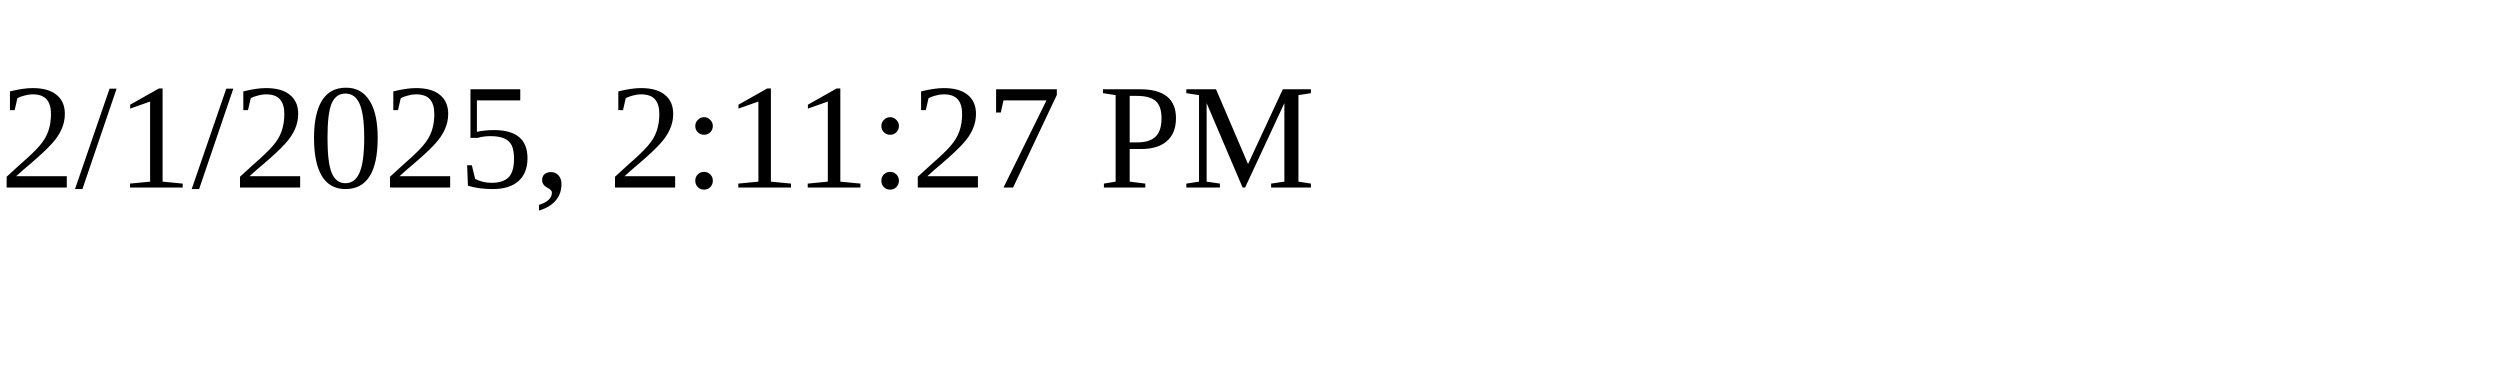
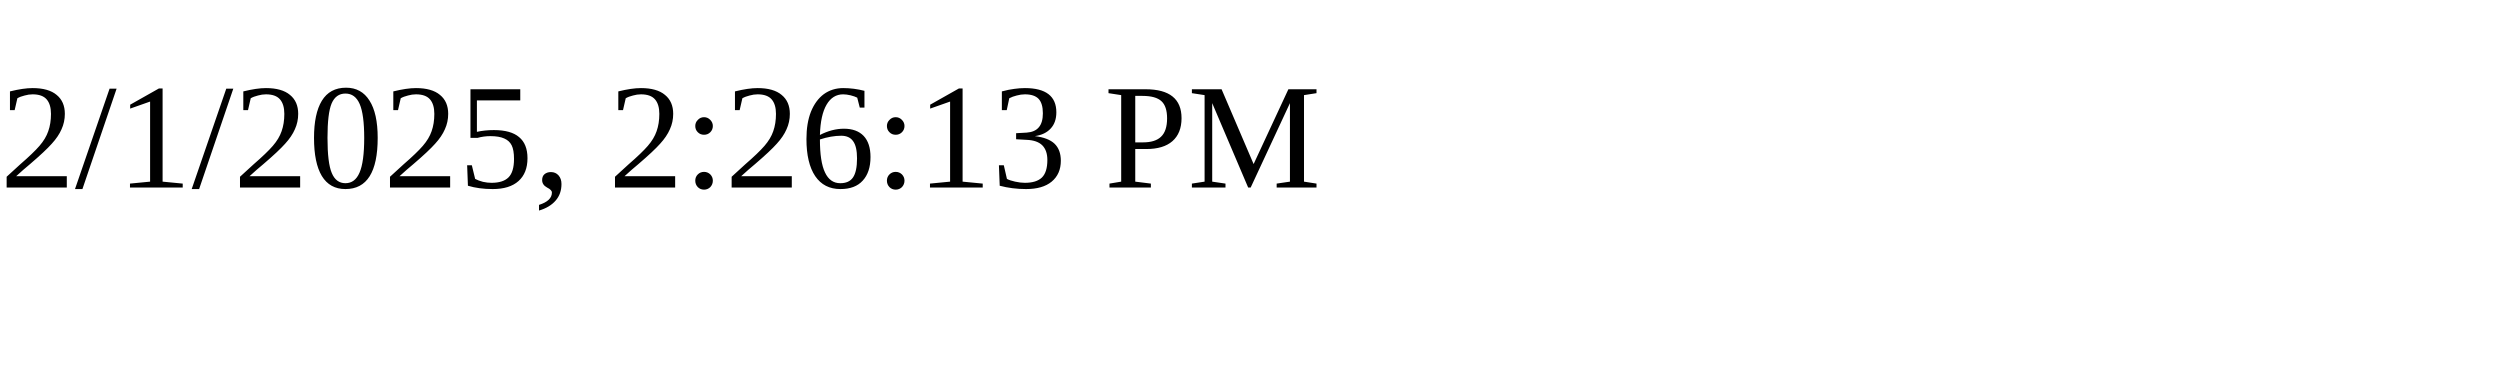
<svg xmlns="http://www.w3.org/2000/svg" height="30" width="200">
-   <text x="0" y="15">2/1/2025, 2:11:27 PM</text>
+   <text x="0" y="15">2/1/2025, 2:26:13 PM</text>
</svg>
